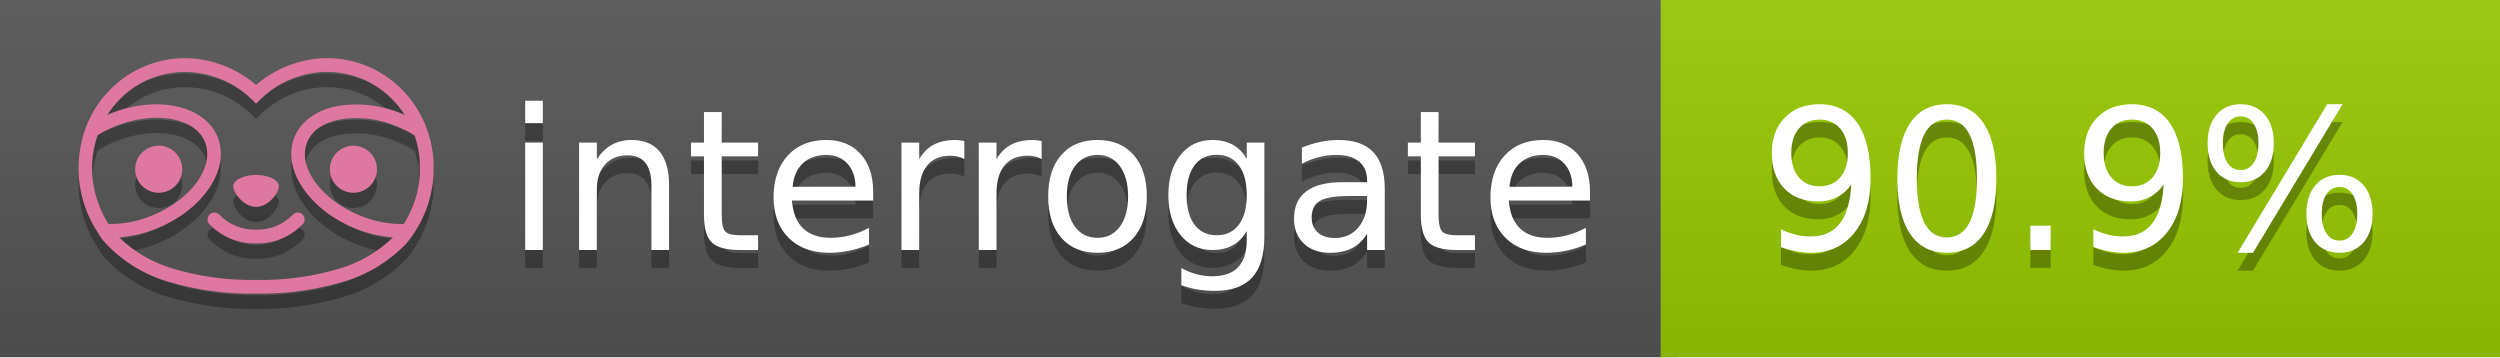
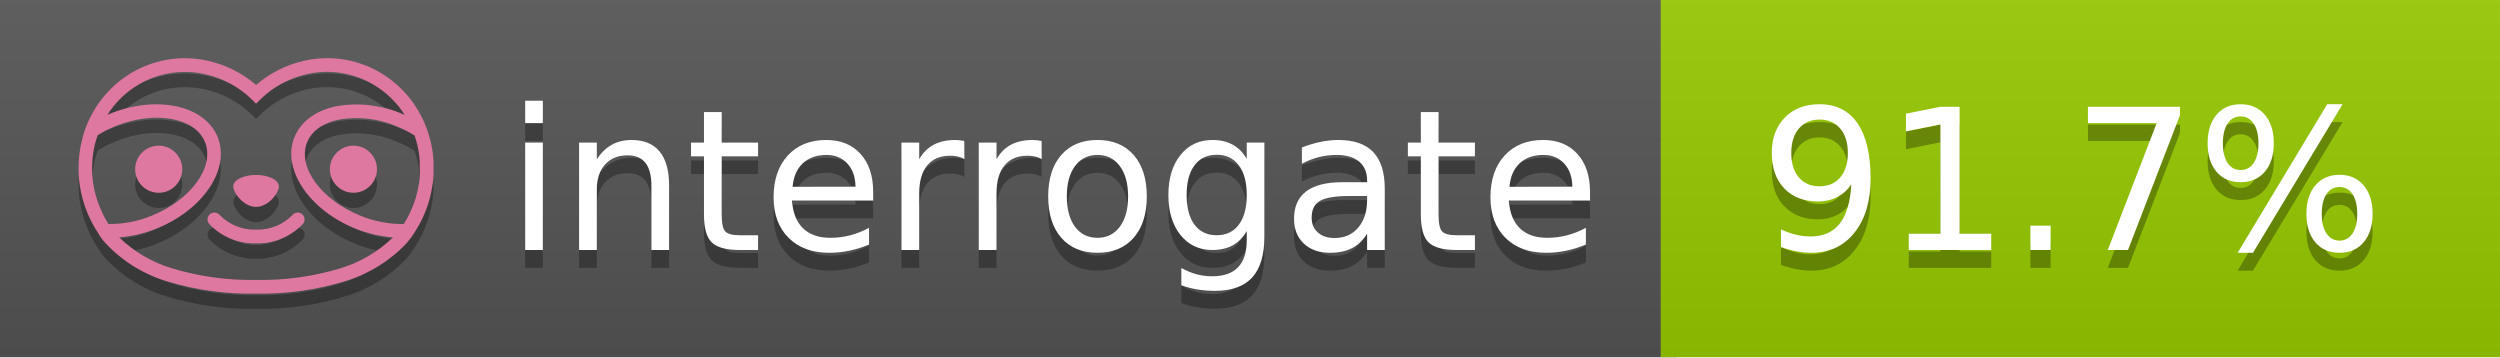
<svg xmlns="http://www.w3.org/2000/svg" width="140" height="20" viewBox="0 0 140 20" version="1.1" xml:space="preserve" style="fill-rule:evenodd;clip-rule:evenodd;stroke-linejoin:round;stroke-miterlimit:2;">
  <g transform="matrix(1,0,0,1,22,0)">
    <g id="backgrounds" transform="matrix(1.32789,0,0,1,-22.3892,0)">
      <rect x="0" y="0" width="71" height="20" style="fill:rgb(85,85,85);" />
    </g>
    <rect x="71" y="0" width="47" height="20" data-interrogate="color" style="fill:#97CA00" />
    <g transform="matrix(1.19746,0,0,1,-22.3744,-4.85723e-16)">
      <rect x="0" y="0" width="118" height="20" style="fill:url(#_Linear1);" />
    </g>
  </g>
  <g fill="#fff" text-anchor="middle" font-family="DejaVu Sans,Verdana,Geneva,sans-serif" font-size="110">
    <text x="590" y="150" fill="#010101" fill-opacity=".3" transform="scale(.1)" textLength="610">interrogate</text>
    <text x="590" y="140" transform="scale(.1)" textLength="610">interrogate</text>
-     <text x="1160" y="150" fill="#010101" fill-opacity=".3" transform="scale(.1)" textLength="370" data-interrogate="result">90.9%</text>
-     <text x="1160" y="140" transform="scale(.1)" textLength="370" data-interrogate="result">90.9%</text>
+     <text x="1160" y="150" fill="#010101" fill-opacity=".3" transform="scale(.1)" textLength="370" data-interrogate="result">91.7%</text>
+     <text x="1160" y="140" transform="scale(.1)" textLength="370" data-interrogate="result">91.7%</text>
  </g>
  <g id="logo-shadow" transform="matrix(0.854876,0,0,0.854876,-6.73514,1.732)">
    <g transform="matrix(0.299012,0,0,0.299012,9.70229,-6.68582)">
      <path d="M50,64.25C52.76,64.25 55,61.13 55,59.75C55,58.37 52.76,57.25 50,57.25C47.24,57.25 45,58.37 45,59.75C45,61.13 47.24,64.25 50,64.25Z" style="fill:rgb(1,1,1);fill-opacity:0.3;fill-rule:nonzero;" />
    </g>
    <g transform="matrix(0.299012,0,0,0.299012,9.70229,-6.68582)">
      <path d="M88,49.05C86.506,43.475 83.018,38.638 78.2,35.46C72.969,32.002 66.539,30.844 60.43,32.26C56.576,33.145 52.995,34.958 50,37.54C46.998,34.958 43.411,33.149 39.55,32.27C33.441,30.853 27.011,32.011 21.78,35.47C16.97,38.652 13.489,43.489 12,49.06L12,49.13C11.82,49.79 11.66,50.46 11.53,51.13C11.146,53.207 11.021,55.323 11.16,57.43C11.16,58.03 11.26,58.63 11.34,59.23C11.34,59.51 11.43,59.79 11.48,60.07C11.53,60.35 11.58,60.68 11.64,60.98C11.7,61.28 11.8,61.69 11.89,62.05C11.98,62.41 11.99,62.47 12.05,62.68C12.16,63.07 12.28,63.46 12.41,63.84L12.58,64.34C12.72,64.74 12.88,65.14 13.04,65.53L13.23,65.98C13.403,66.373 13.583,66.767 13.77,67.16L13.99,67.59C14.19,67.97 14.39,68.35 14.61,68.73L14.87,69.15C15.1,69.52 15.33,69.89 15.58,70.26L15.58,70.32L15.99,70.93C16.14,71.14 16.29,71.36 16.45,71.57C20.206,75.83 25.086,78.95 30.53,80.57C36.839,82.48 43.41,83.385 50,83.25C56.599,83.374 63.177,82.456 69.49,80.53C74.644,78.978 79.303,76.102 83,72.19C83.34,71.78 83.65,71.35 84,70.92L84.18,70.66L84.33,70.44L84.41,70.32C84.55,70.12 84.67,69.9 84.81,69.7C85.07,69.3 85.32,68.89 85.55,68.48C85.78,68.07 86.02,67.65 86.23,67.22C86.31,67.05 86.39,66.88 86.47,66.7C86.67,66.28 86.85,65.87 87.03,65.44L87.23,64.92C87.397,64.487 87.55,64.05 87.69,63.61L87.85,63.09C87.98,62.64 88.1,62.19 88.21,61.74C88.21,61.57 88.3,61.39 88.33,61.22C88.43,60.75 88.52,60.22 88.6,59.79C88.6,59.64 88.66,59.49 88.68,59.33C88.77,58.71 88.84,58.08 88.88,57.45L88.88,54.17C88.817,53.164 88.693,52.162 88.51,51.17C88.38,50.5 88.23,49.84 88.05,49.17L88,49.05ZM85.89,56.44L85.89,57.23C85.89,57.78 85.79,58.32 85.72,58.86C85.72,59.01 85.72,59.15 85.65,59.3C85.59,59.7 85.51,60.11 85.43,60.51L85.32,60.99C85.23,61.38 85.12,61.77 85.01,62.16C85.01,62.31 84.93,62.46 84.88,62.6C84.74,63.04 84.59,63.47 84.42,63.9L84.27,64.28C84.1,64.71 83.91,65.14 83.71,65.56C83.51,65.98 83.43,66.12 83.28,66.4L83.01,66.91C82.83,67.223 82.643,67.537 82.45,67.85L82.35,68.01C79.121,68.047 75.918,67.434 72.93,66.21C64.27,62.74 59,55.52 61.18,50.11C62.18,47.6 64.7,45.82 68.26,45.11C72.489,44.395 76.835,44.908 80.78,46.59C82.141,47.144 83.453,47.813 84.7,48.59C84.76,48.76 84.82,48.93 84.88,49.1C84.94,49.27 85.05,49.63 85.12,49.9C85.28,50.5 85.44,51.1 85.55,51.73C85.691,52.507 85.792,53.292 85.85,54.08L85.85,55.89C85.85,56.12 85.91,56.25 85.91,56.45L85.89,56.44ZM17.66,68C16.668,66.435 15.869,64.756 15.28,63L15.17,62.68C15.06,62.35 14.96,62.01 14.87,61.68C14.823,61.493 14.777,61.31 14.73,61.13C14.66,60.84 14.59,60.55 14.53,60.27C14.47,59.99 14.43,59.72 14.38,59.44C14.33,59.16 14.3,59 14.27,58.78C14.2,58.27 14.15,57.78 14.11,57.23L14.11,57.03C14.008,55.236 14.122,53.437 14.45,51.67C14.56,51.06 14.71,50.46 14.88,49.87C14.96,49.59 15.04,49.32 15.13,49.05C15.22,48.78 15.24,48.72 15.3,48.55C16.548,47.774 17.859,47.105 19.22,46.55C27.86,43.09 36.65,44.67 38.82,50.08C40.99,55.49 35.73,62.74 27.09,66.2C24.101,67.431 20.893,68.043 17.66,68ZM68.57,77.68C62.554,79.508 56.287,80.376 50,80.25C43.737,80.37 37.495,79.506 31.5,77.69C27.185,76.38 23.243,74.062 20,70.93C22.815,70.706 25.58,70.055 28.2,69C38.37,64.92 44.39,56 41.6,49C38.81,42 28.27,39.72 18.1,43.8L17.43,44.09C18.973,41.648 21.019,39.561 23.43,37.97C26.671,35.824 30.473,34.68 34.36,34.68C35.884,34.681 37.404,34.852 38.89,35.19C42.694,36.049 46.191,37.935 49,40.64L50,41.64L51,40.64C53.797,37.937 57.279,36.049 61.07,35.18C66.402,33.947 72.014,34.968 76.57,38C78.98,39.588 81.026,41.671 82.57,44.11L81.9,43.82C77.409,41.921 72.464,41.355 67.66,42.19C63.08,43.12 59.79,45.54 58.39,49.02C55.6,55.97 61.62,64.94 71.79,69.02C74.414,70.07 77.182,70.714 80,70.93C76.776,74.05 72.859,76.363 68.57,77.68Z" style="fill:rgb(1,1,1);fill-opacity:0.3;fill-rule:nonzero;" />
    </g>
    <g transform="matrix(0.299012,0,0,0.299012,9.70229,-6.68582)">
      <circle cx="71.33" cy="56" r="5.16" style="fill:rgb(1,1,1);fill-opacity:0.3;" />
    </g>
    <g transform="matrix(0.299012,0,0,0.299012,9.70229,-6.68582)">
      <circle cx="28.67" cy="56" r="5.16" style="fill:rgb(1,1,1);fill-opacity:0.3;" />
    </g>
    <g transform="matrix(0.299012,0,0,0.299012,9.70229,-6.68582)">
      <path d="M58,66C55.912,68.161 53.003,69.339 50,69.24C46.997,69.339 44.088,68.161 42,66C41.714,65.677 41.302,65.491 40.87,65.491C40.042,65.491 39.361,66.172 39.361,67C39.361,67.368 39.496,67.724 39.74,68C42.403,70.804 46.134,72.35 50,72.25C53.862,72.347 57.59,70.802 60.25,68C60.495,67.725 60.63,67.369 60.63,67C60.63,66.174 59.951,65.495 59.125,65.495C58.695,65.495 58.285,65.679 58,66Z" style="fill:rgb(1,1,1);fill-opacity:0.3;fill-rule:nonzero;" />
    </g>
  </g>
  <g id="logo-pink" transform="matrix(0.854876,0,0,0.854876,-6.73514,0.877124)">
    <g transform="matrix(0.299012,0,0,0.299012,9.70229,-6.68582)">
      <path d="M50,64.25C52.76,64.25 55,61.13 55,59.75C55,58.37 52.76,57.25 50,57.25C47.24,57.25 45,58.37 45,59.75C45,61.13 47.24,64.25 50,64.25Z" style="fill:rgb(222,120,160);fill-rule:nonzero;" />
    </g>
    <g transform="matrix(0.299012,0,0,0.299012,9.70229,-6.68582)">
      <path d="M88,49.05C86.506,43.475 83.018,38.638 78.2,35.46C72.969,32.002 66.539,30.844 60.43,32.26C56.576,33.145 52.995,34.958 50,37.54C46.998,34.958 43.411,33.149 39.55,32.27C33.441,30.853 27.011,32.011 21.78,35.47C16.97,38.652 13.489,43.489 12,49.06L12,49.13C11.82,49.79 11.66,50.46 11.53,51.13C11.146,53.207 11.021,55.323 11.16,57.43C11.16,58.03 11.26,58.63 11.34,59.23C11.34,59.51 11.43,59.79 11.48,60.07C11.53,60.35 11.58,60.68 11.64,60.98C11.7,61.28 11.8,61.69 11.89,62.05C11.98,62.41 11.99,62.47 12.05,62.68C12.16,63.07 12.28,63.46 12.41,63.84L12.58,64.34C12.72,64.74 12.88,65.14 13.04,65.53L13.23,65.98C13.403,66.373 13.583,66.767 13.77,67.16L13.99,67.59C14.19,67.97 14.39,68.35 14.61,68.73L14.87,69.15C15.1,69.52 15.33,69.89 15.58,70.26L15.58,70.32L15.99,70.93C16.14,71.14 16.29,71.36 16.45,71.57C20.206,75.83 25.086,78.95 30.53,80.57C36.839,82.48 43.41,83.385 50,83.25C56.599,83.374 63.177,82.456 69.49,80.53C74.644,78.978 79.303,76.102 83,72.19C83.34,71.78 83.65,71.35 84,70.92L84.18,70.66L84.33,70.44L84.41,70.32C84.55,70.12 84.67,69.9 84.81,69.7C85.07,69.3 85.32,68.89 85.55,68.48C85.78,68.07 86.02,67.65 86.23,67.22C86.31,67.05 86.39,66.88 86.47,66.7C86.67,66.28 86.85,65.87 87.03,65.44L87.23,64.92C87.397,64.487 87.55,64.05 87.69,63.61L87.85,63.09C87.98,62.64 88.1,62.19 88.21,61.74C88.21,61.57 88.3,61.39 88.33,61.22C88.43,60.75 88.52,60.22 88.6,59.79C88.6,59.64 88.66,59.49 88.68,59.33C88.77,58.71 88.84,58.08 88.88,57.45L88.88,54.17C88.817,53.164 88.693,52.162 88.51,51.17C88.38,50.5 88.23,49.84 88.05,49.17L88,49.05ZM85.89,56.44L85.89,57.23C85.89,57.78 85.79,58.32 85.72,58.86C85.72,59.01 85.72,59.15 85.65,59.3C85.59,59.7 85.51,60.11 85.43,60.51L85.32,60.99C85.23,61.38 85.12,61.77 85.01,62.16C85.01,62.31 84.93,62.46 84.88,62.6C84.74,63.04 84.59,63.47 84.42,63.9L84.27,64.28C84.1,64.71 83.91,65.14 83.71,65.56C83.51,65.98 83.43,66.12 83.28,66.4L83.01,66.91C82.83,67.223 82.643,67.537 82.45,67.85L82.35,68.01C79.121,68.047 75.918,67.434 72.93,66.21C64.27,62.74 59,55.52 61.18,50.11C62.18,47.6 64.7,45.82 68.26,45.11C72.489,44.395 76.835,44.908 80.78,46.59C82.141,47.144 83.453,47.813 84.7,48.59C84.76,48.76 84.82,48.93 84.88,49.1C84.94,49.27 85.05,49.63 85.12,49.9C85.28,50.5 85.44,51.1 85.55,51.73C85.691,52.507 85.792,53.292 85.85,54.08L85.85,55.89C85.85,56.12 85.91,56.25 85.91,56.45L85.89,56.44ZM17.66,68C16.668,66.435 15.869,64.756 15.28,63L15.17,62.68C15.06,62.35 14.96,62.01 14.87,61.68C14.823,61.493 14.777,61.31 14.73,61.13C14.66,60.84 14.59,60.55 14.53,60.27C14.47,59.99 14.43,59.72 14.38,59.44C14.33,59.16 14.3,59 14.27,58.78C14.2,58.27 14.15,57.78 14.11,57.23L14.11,57.03C14.008,55.236 14.122,53.437 14.45,51.67C14.56,51.06 14.71,50.46 14.88,49.87C14.96,49.59 15.04,49.32 15.13,49.05C15.22,48.78 15.24,48.72 15.3,48.55C16.548,47.774 17.859,47.105 19.22,46.55C27.86,43.09 36.65,44.67 38.82,50.08C40.99,55.49 35.73,62.74 27.09,66.2C24.101,67.431 20.893,68.043 17.66,68ZM68.57,77.68C62.554,79.508 56.287,80.376 50,80.25C43.737,80.37 37.495,79.506 31.5,77.69C27.185,76.38 23.243,74.062 20,70.93C22.815,70.706 25.58,70.055 28.2,69C38.37,64.92 44.39,56 41.6,49C38.81,42 28.27,39.72 18.1,43.8L17.43,44.09C18.973,41.648 21.019,39.561 23.43,37.97C26.671,35.824 30.473,34.68 34.36,34.68C35.884,34.681 37.404,34.852 38.89,35.19C42.694,36.049 46.191,37.935 49,40.64L50,41.64L51,40.64C53.797,37.937 57.279,36.049 61.07,35.18C66.402,33.947 72.014,34.968 76.57,38C78.98,39.588 81.026,41.671 82.57,44.11L81.9,43.82C77.409,41.921 72.464,41.355 67.66,42.19C63.08,43.12 59.79,45.54 58.39,49.02C55.6,55.97 61.62,64.94 71.79,69.02C74.414,70.07 77.182,70.714 80,70.93C76.776,74.05 72.859,76.363 68.57,77.68Z" style="fill:rgb(222,120,160);fill-rule:nonzero;" />
    </g>
    <g transform="matrix(0.299012,0,0,0.299012,9.70229,-6.68582)">
      <circle cx="71.33" cy="56" r="5.16" style="fill:rgb(222,120,160);" />
    </g>
    <g transform="matrix(0.299012,0,0,0.299012,9.70229,-6.68582)">
      <circle cx="28.67" cy="56" r="5.16" style="fill:rgb(222,120,160);" />
    </g>
    <g transform="matrix(0.299012,0,0,0.299012,9.70229,-6.68582)">
      <path d="M58,66C55.912,68.161 53.003,69.339 50,69.24C46.997,69.339 44.088,68.161 42,66C41.714,65.677 41.302,65.491 40.87,65.491C40.042,65.491 39.361,66.172 39.361,67C39.361,67.368 39.496,67.724 39.74,68C42.403,70.804 46.134,72.35 50,72.25C53.862,72.347 57.59,70.802 60.25,68C60.495,67.725 60.63,67.369 60.63,67C60.63,66.174 59.951,65.495 59.125,65.495C58.695,65.495 58.285,65.679 58,66Z" style="fill:rgb(222,120,160);fill-rule:nonzero;" />
    </g>
  </g>
  <defs>
    <linearGradient id="_Linear1" x1="0" y1="0" x2="1" y2="0" gradientUnits="userSpaceOnUse" gradientTransform="matrix(1.22465e-15,20,-20,1.22465e-15,0,0)">
      <stop offset="0" style="stop-color:rgb(187,187,187);stop-opacity:0.1" />
      <stop offset="1" style="stop-color:black;stop-opacity:0.1" />
    </linearGradient>
  </defs>
</svg>
